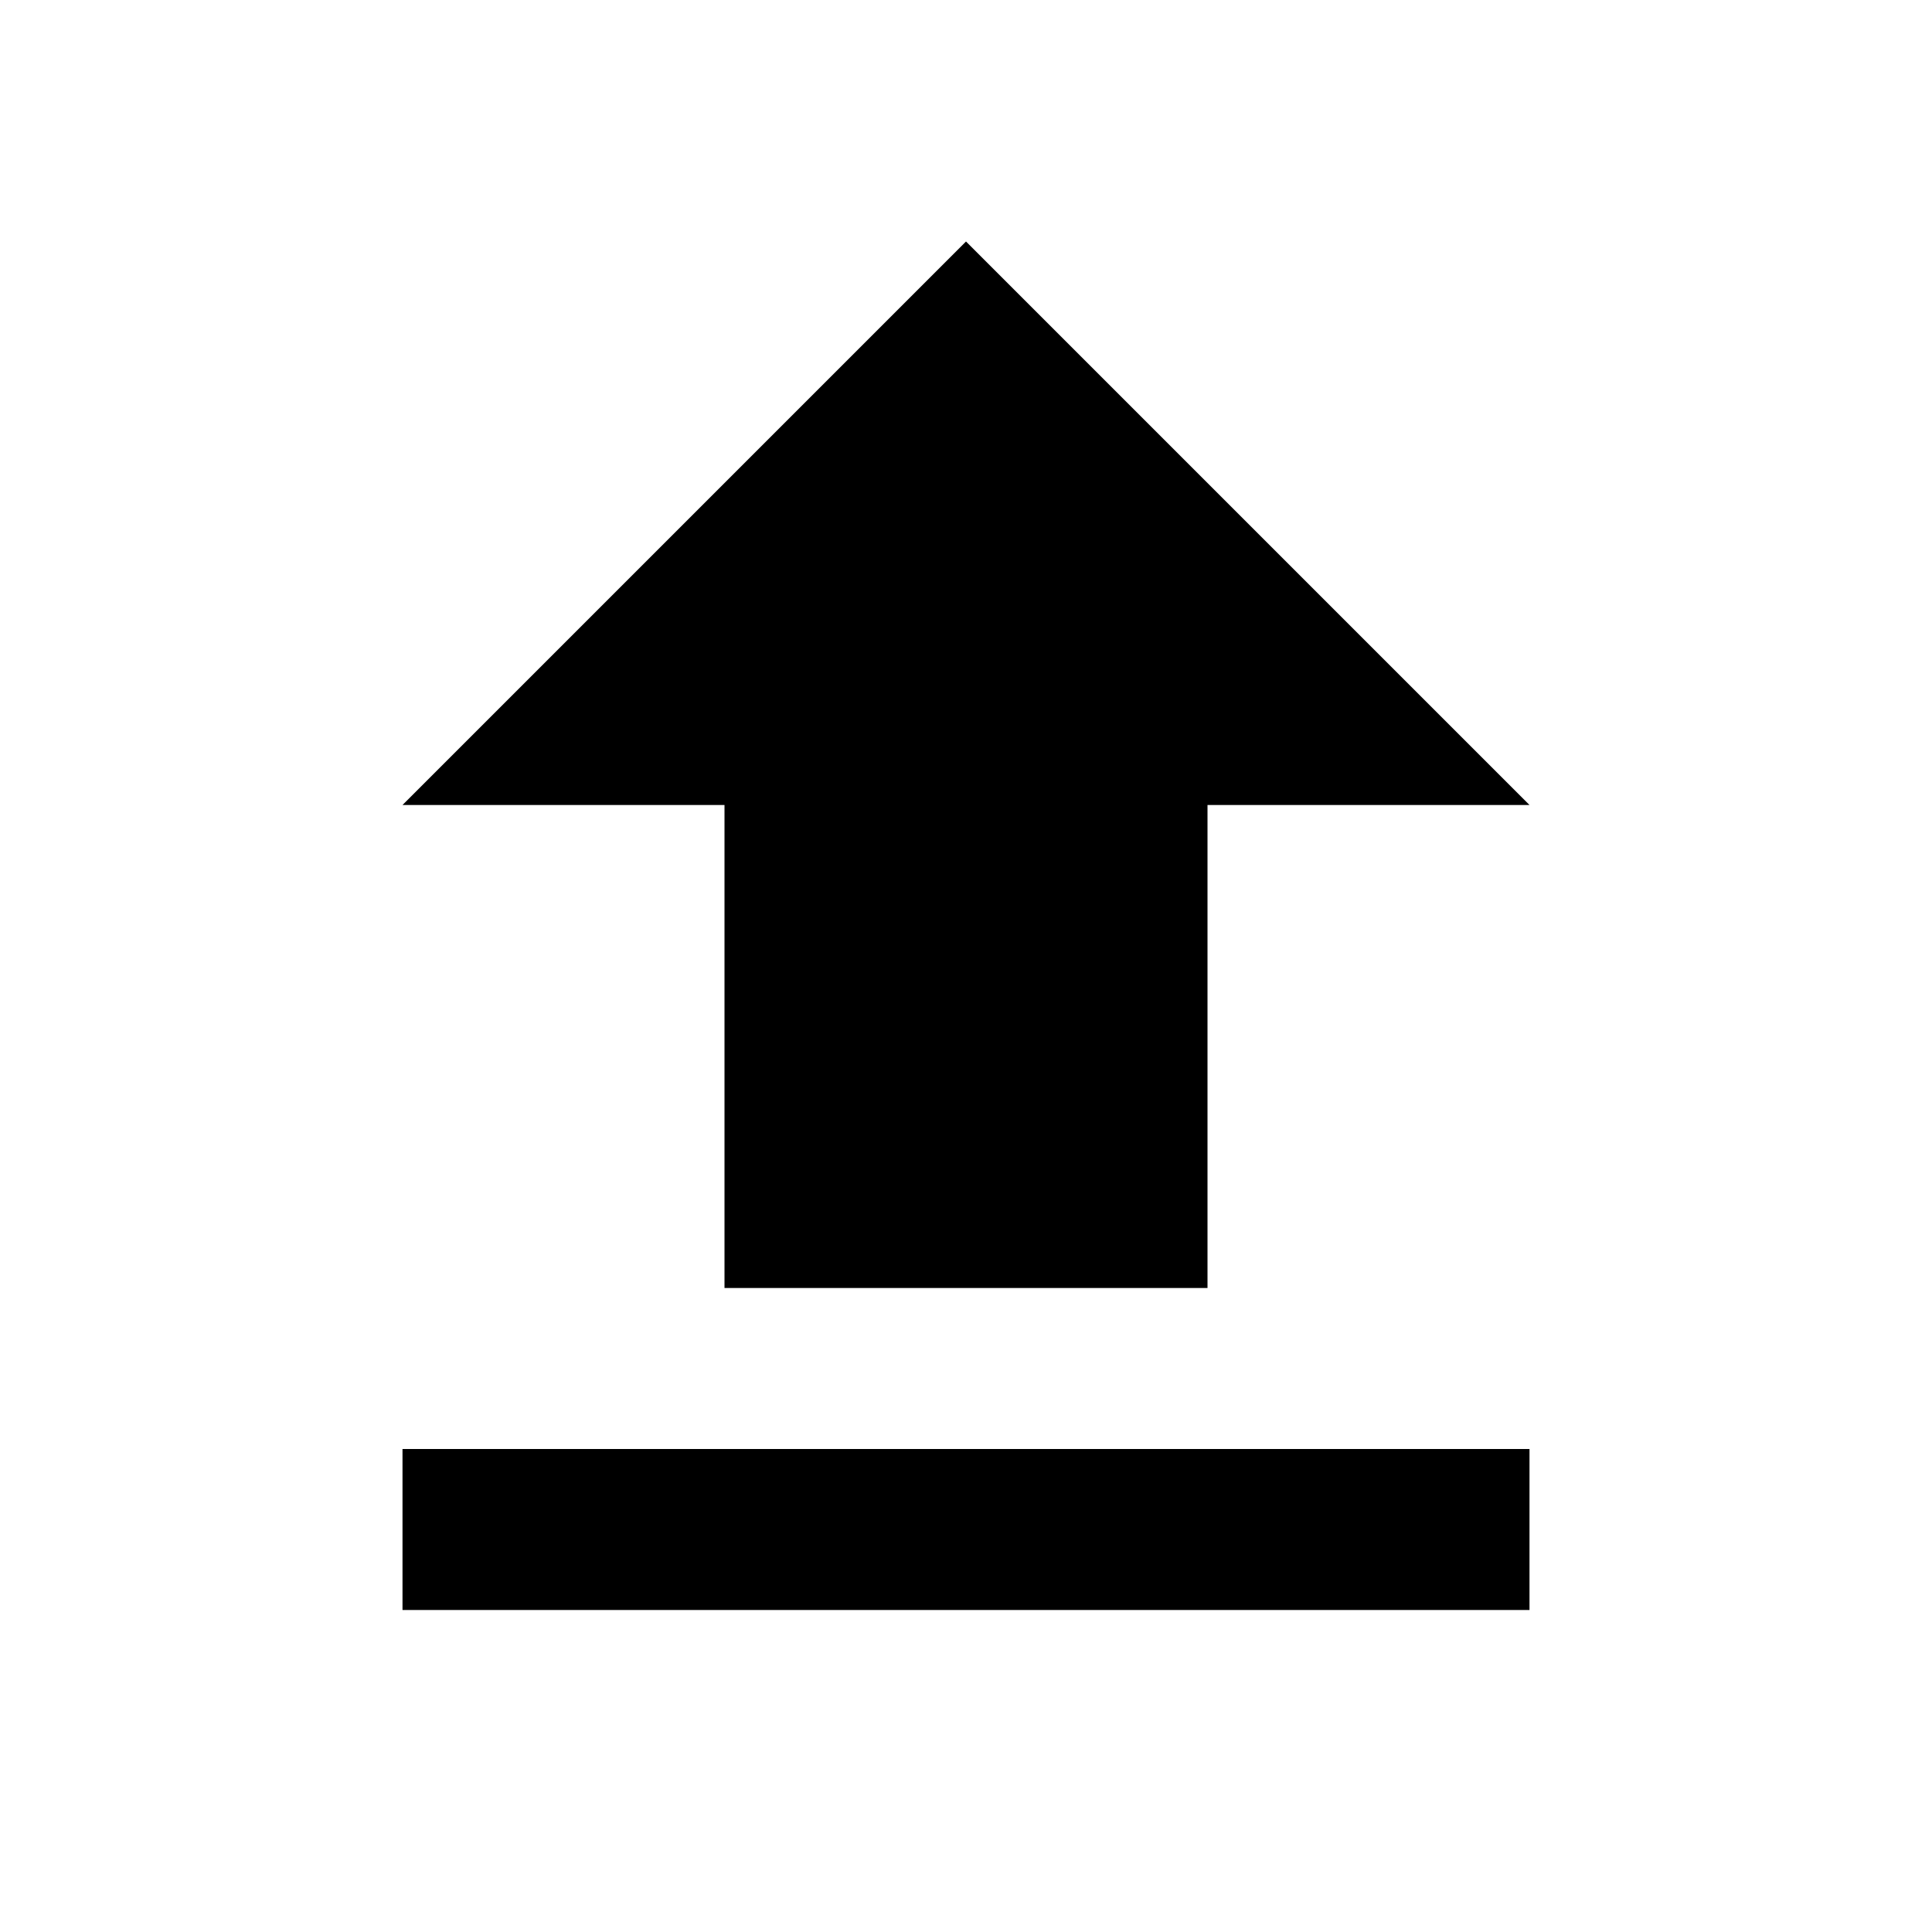
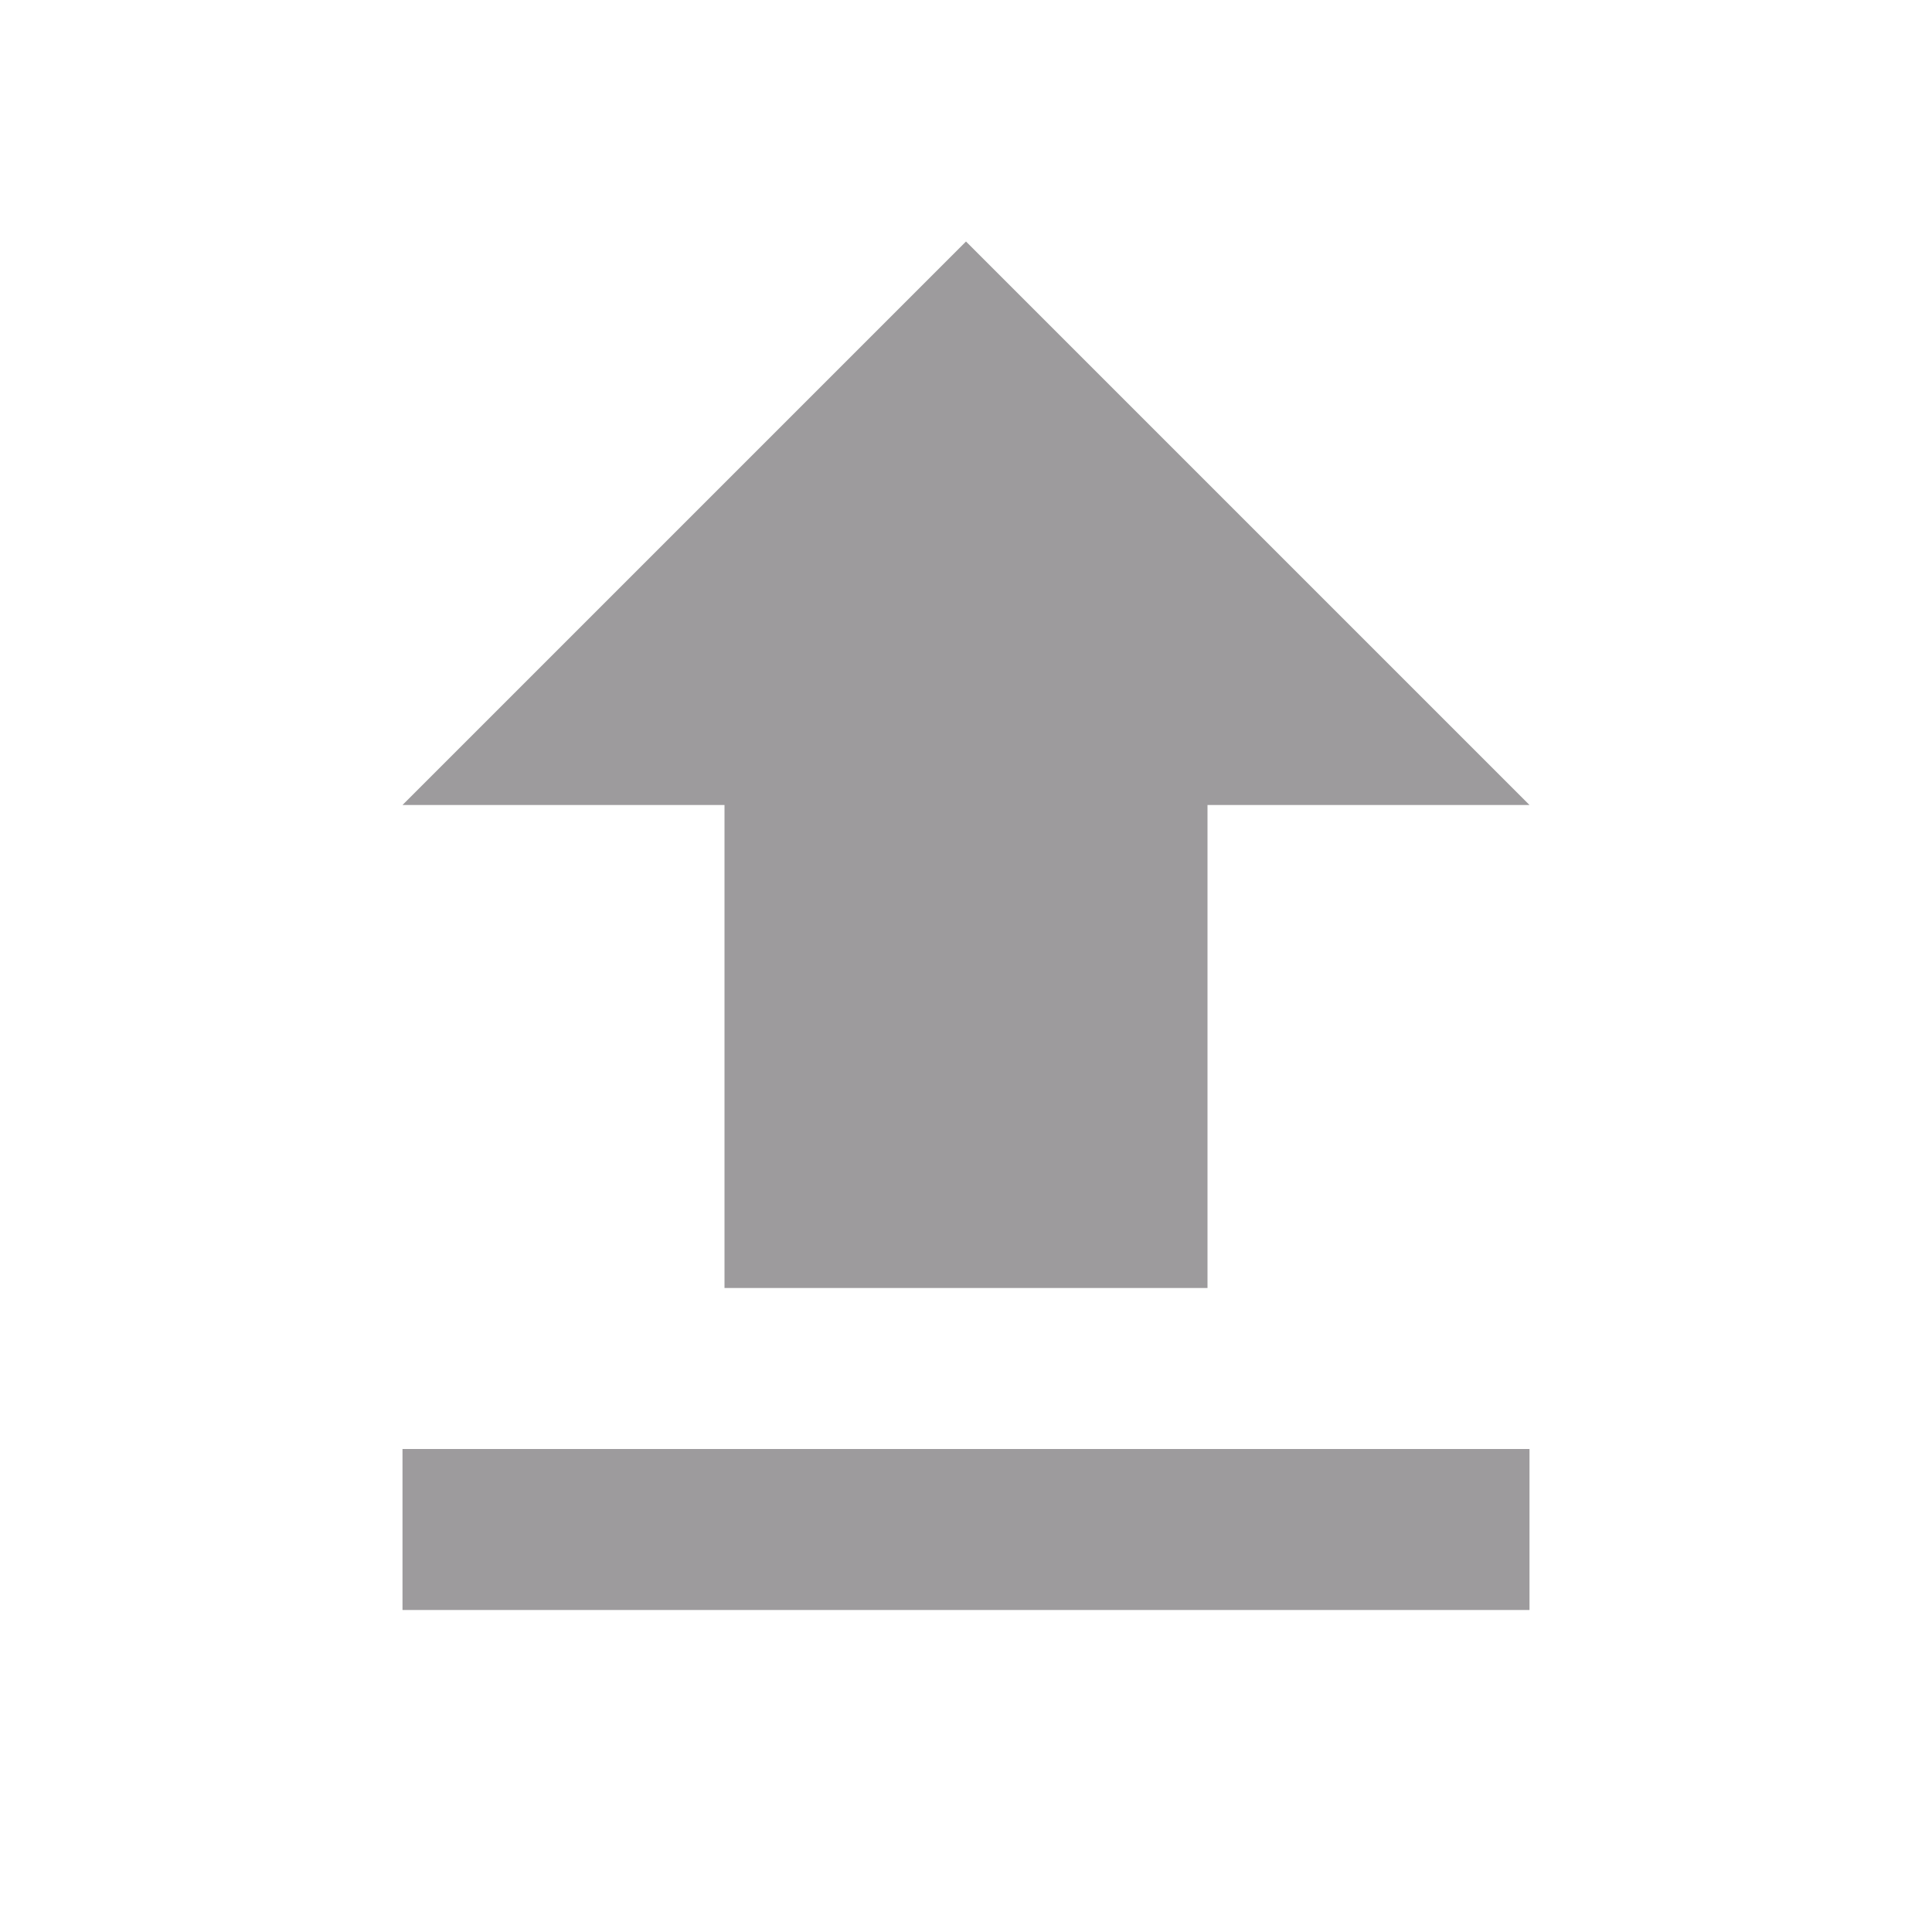
<svg xmlns="http://www.w3.org/2000/svg" height="24" viewBox="0 0 24 24" width="24">
  <path d="M0 0h24v24H0z" fill="none" />
-   <path d="M9 16h6v-6h4l-7-7-7 7h4zm-4 2h14v2H5z" />
+   <path fill="#9d9b9d" d="M9 16h6v-6h4l-7-7-7 7h4zm-4 2h14v2H5z" />
</svg>
